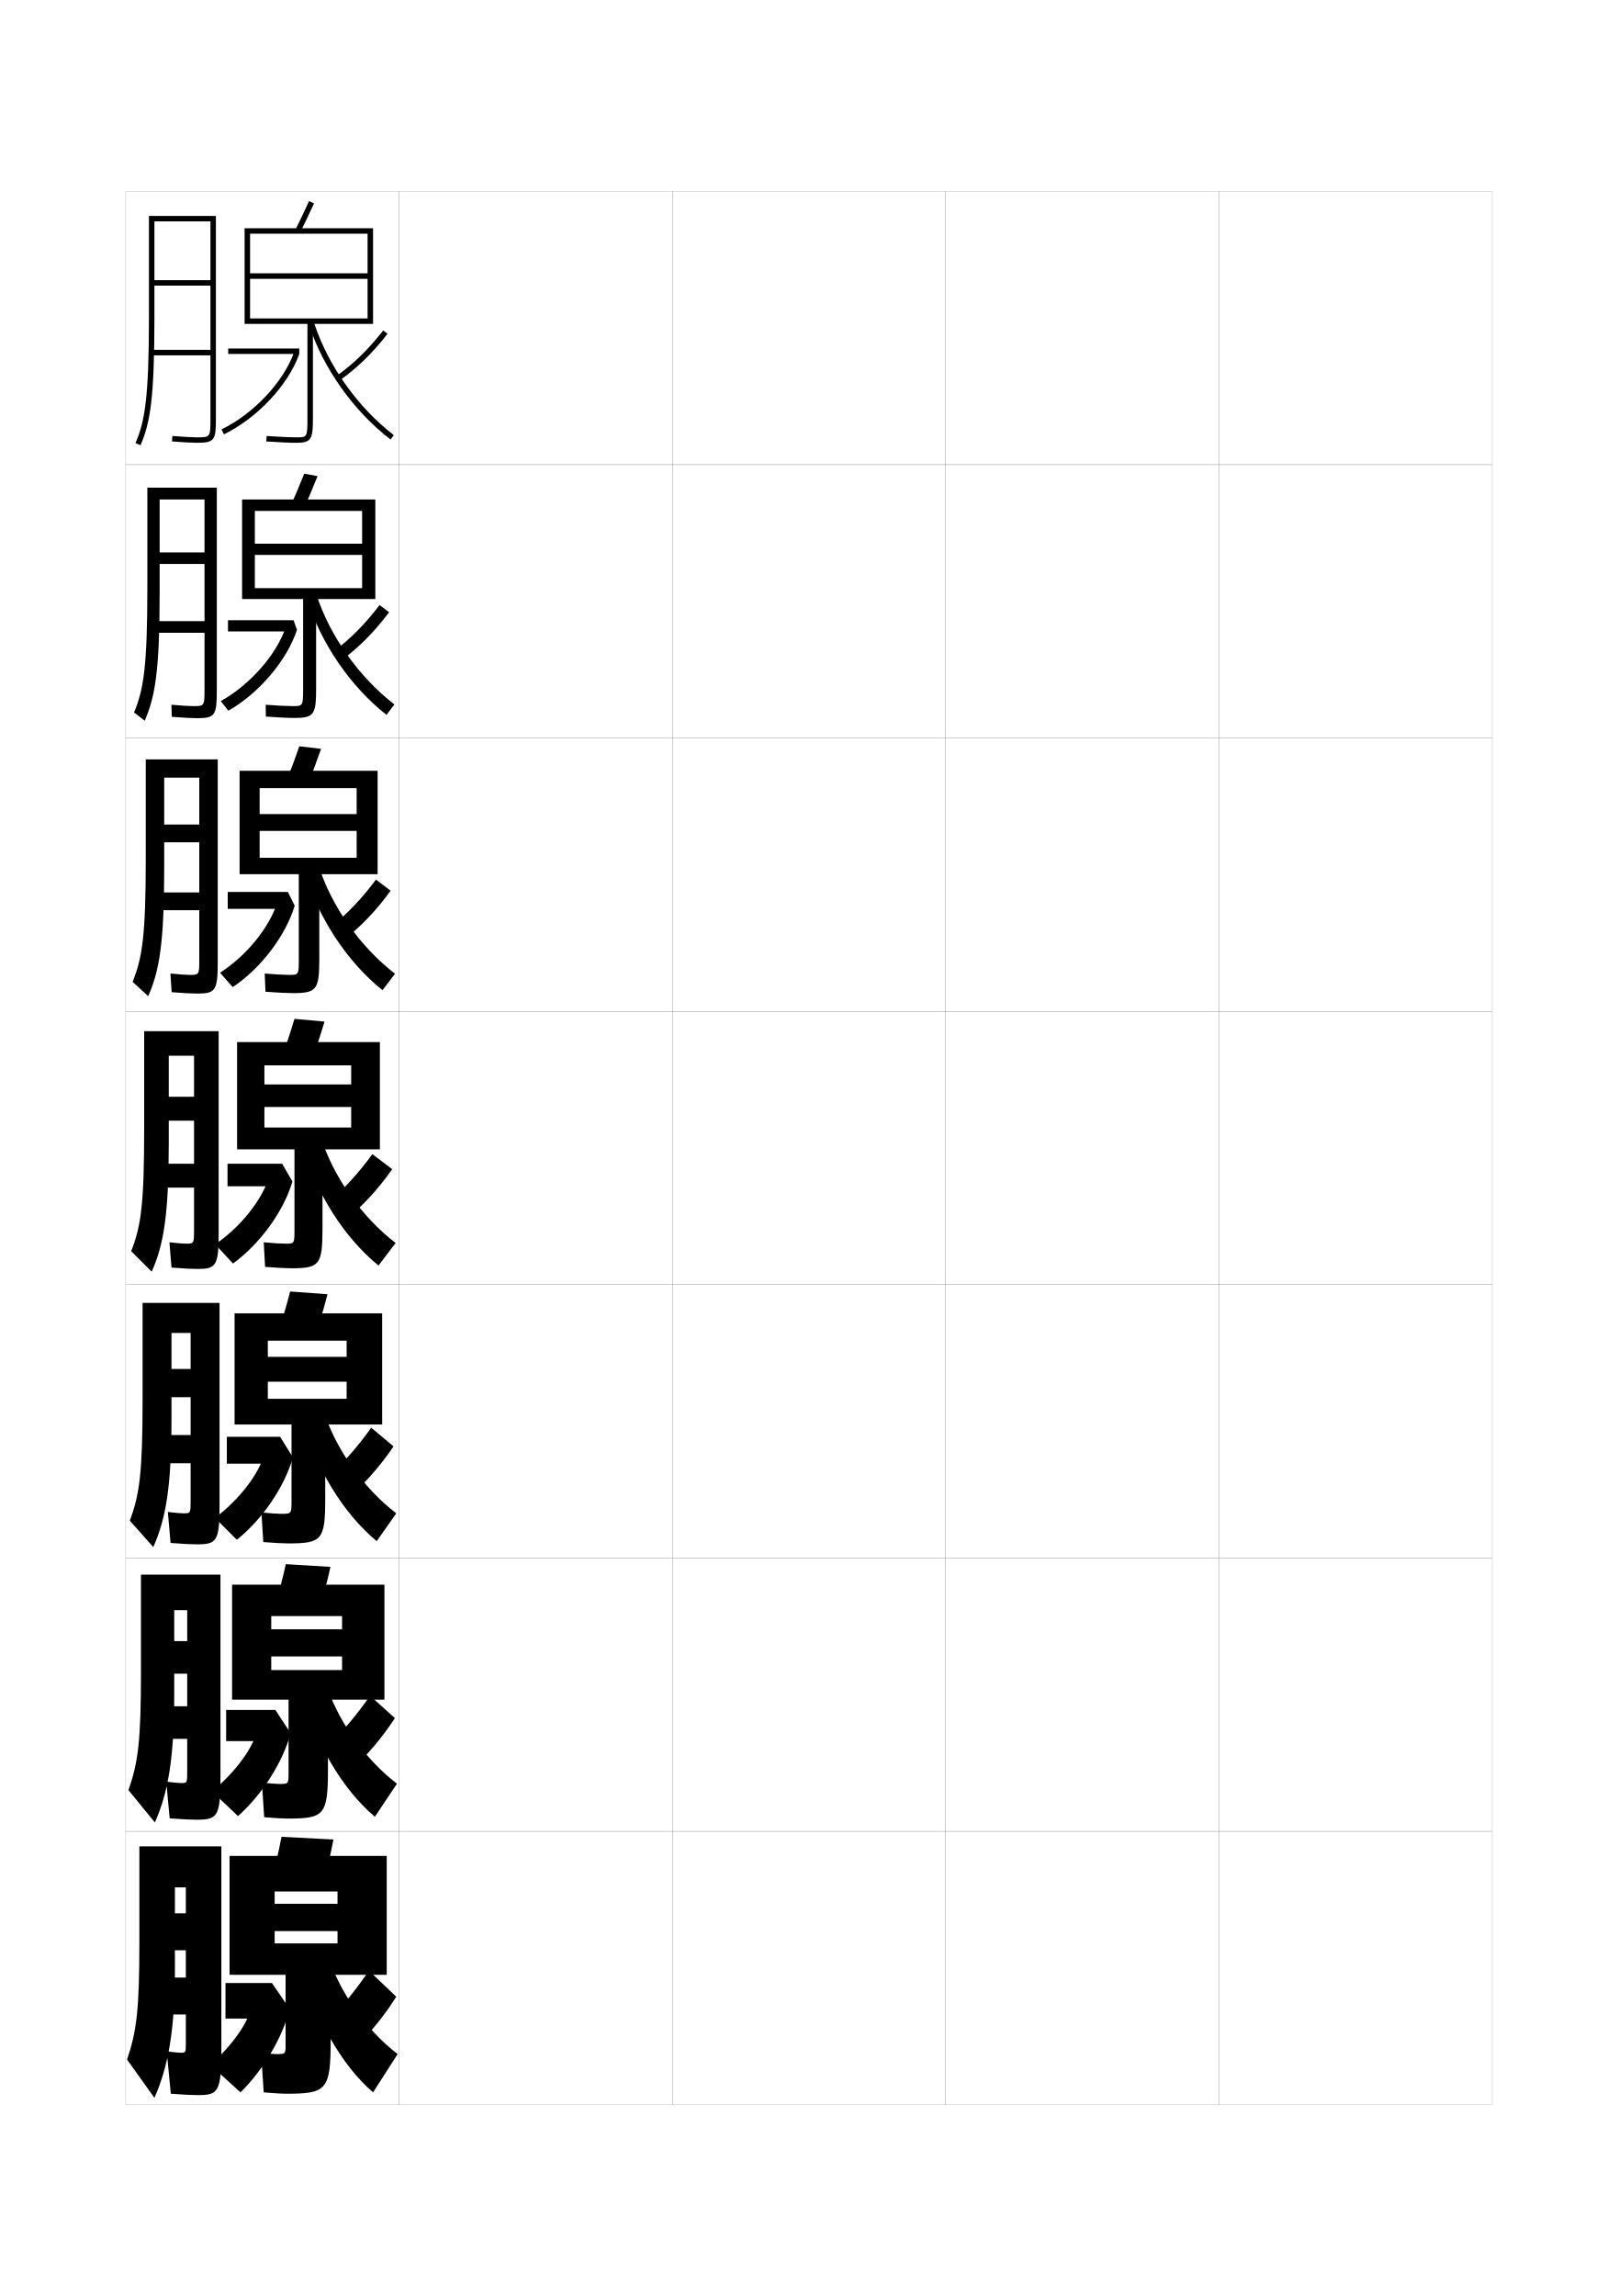
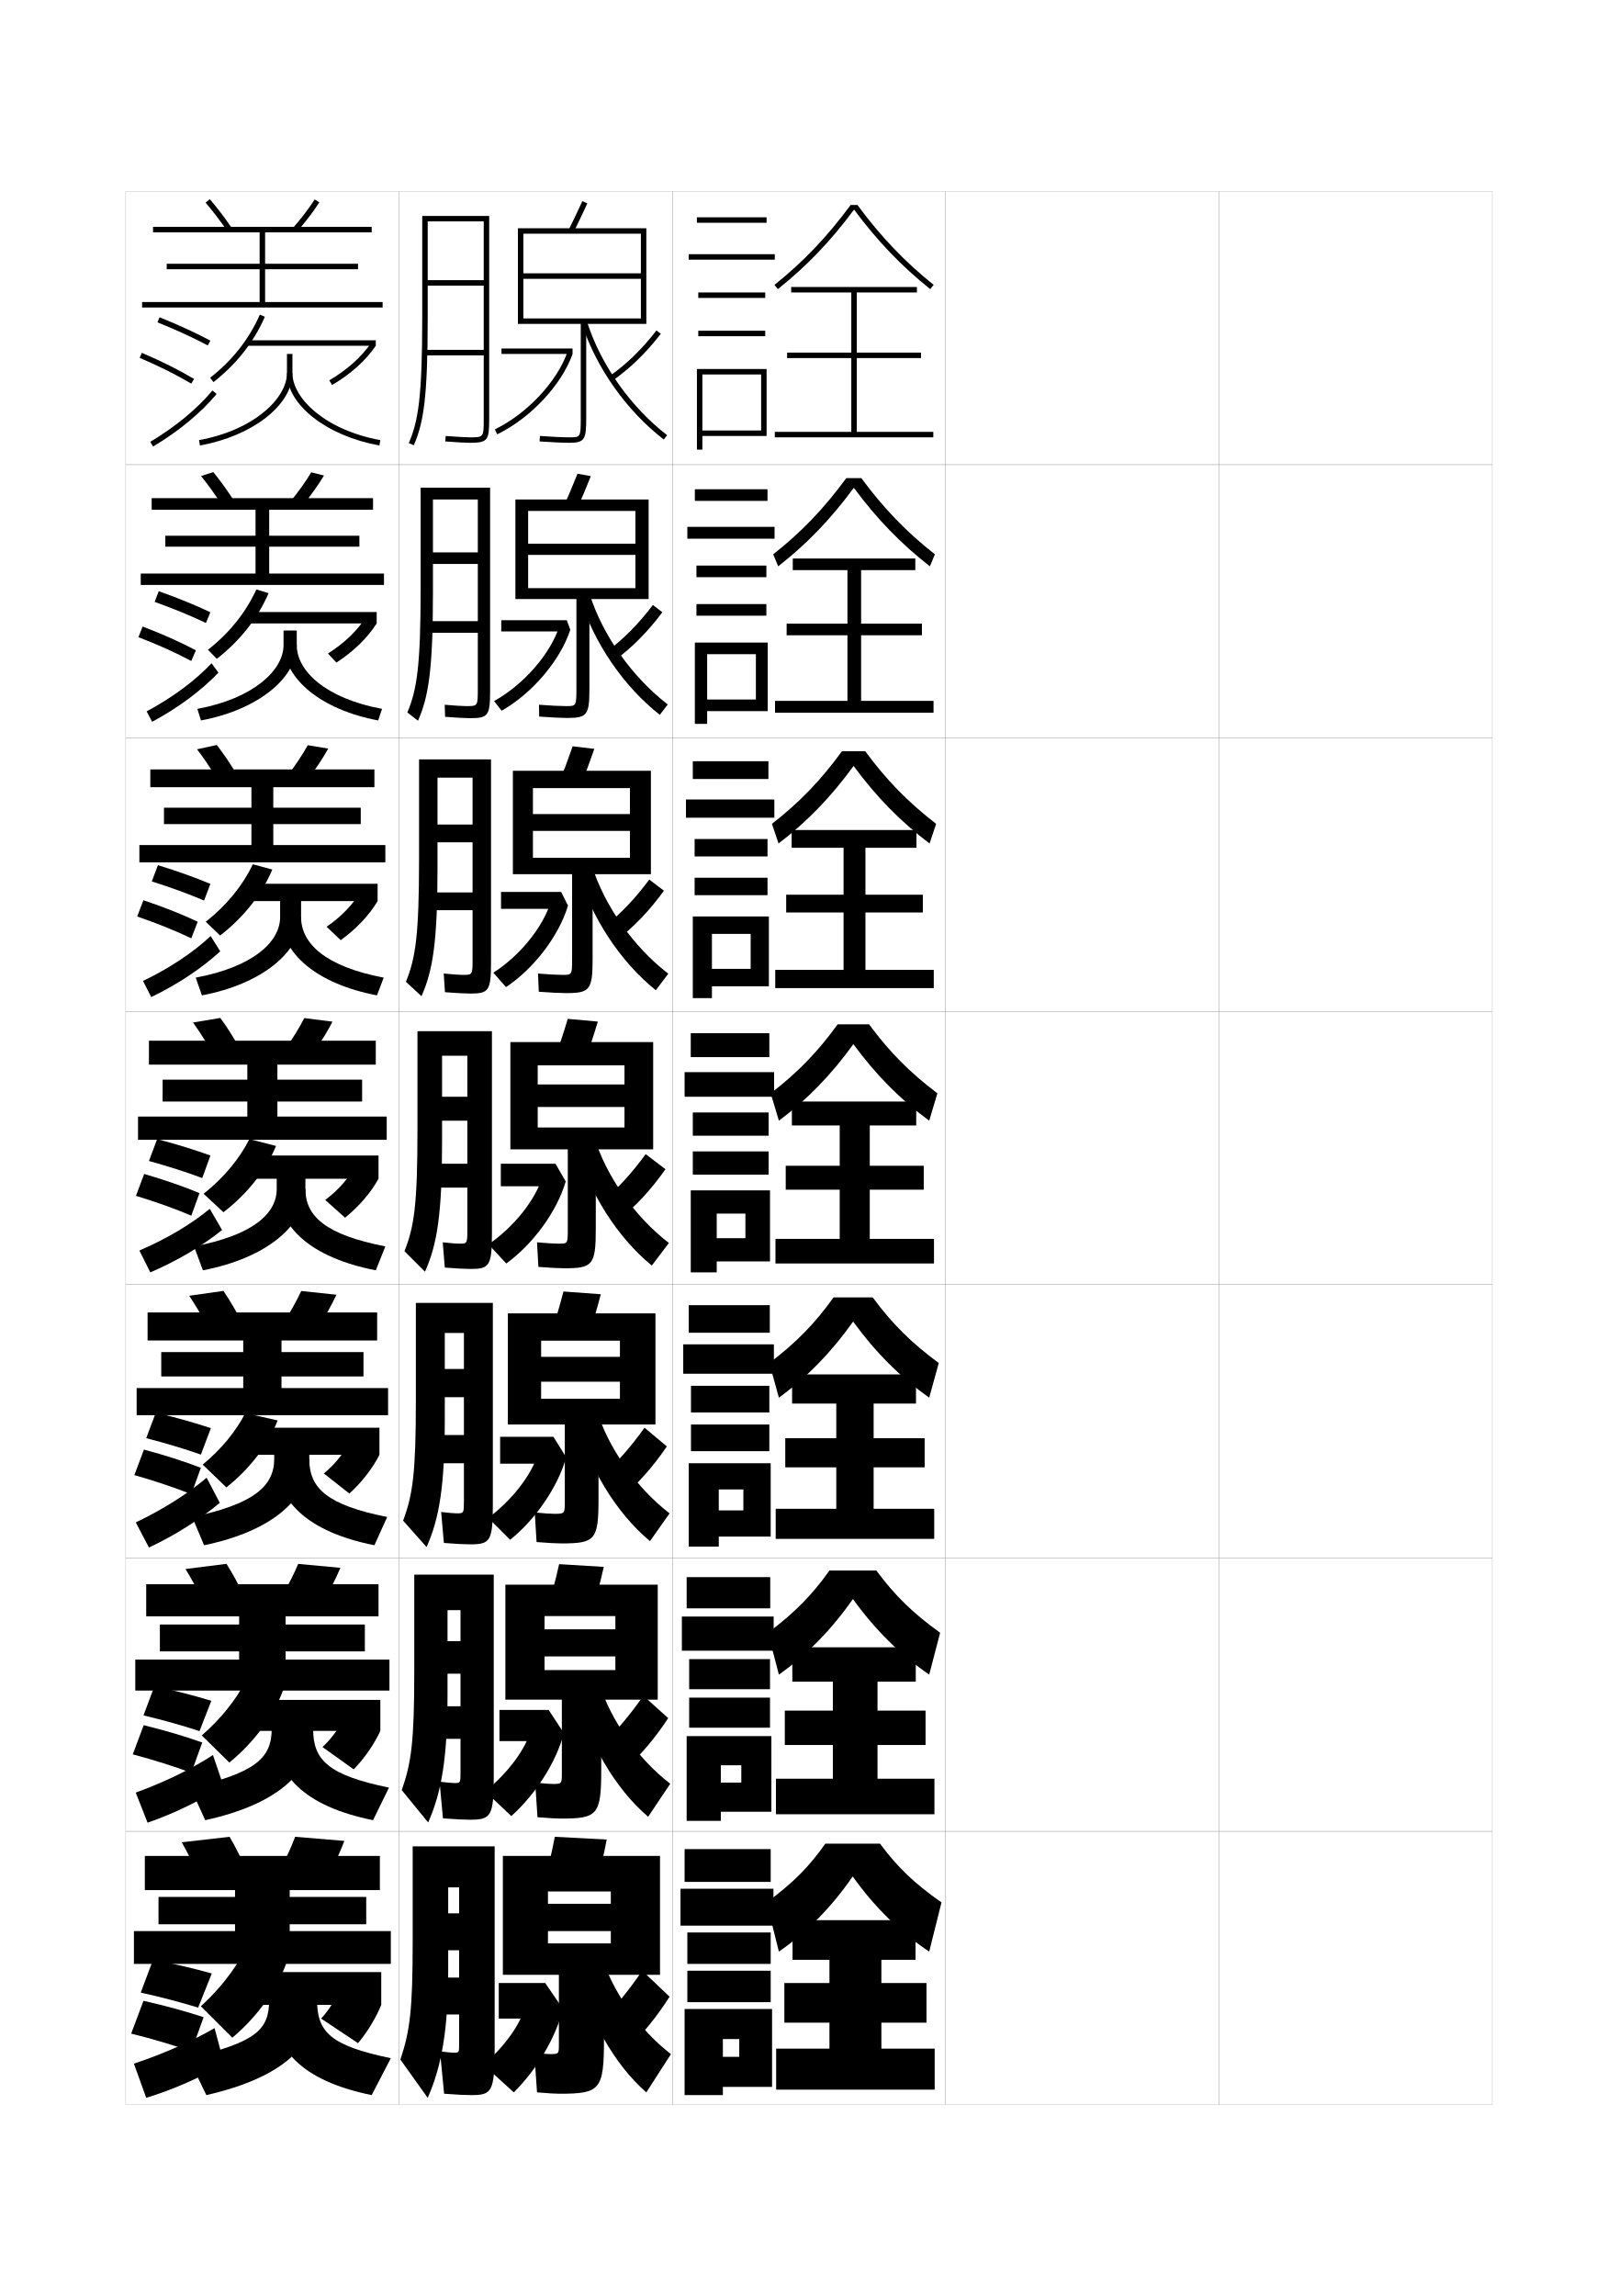
<svg xmlns="http://www.w3.org/2000/svg" version="1.1" id="glyphs" x="0px" y="0px" width="592px" height="840px" viewBox="0 0 592 840" enable-background="new 0 0 592 840" xml:space="preserve">
  <g>
    <rect x="46" y="70" fill="none" stroke="#999999" stroke-width="0.1" width="100" height="100" />
    <rect x="46" y="170" fill="none" stroke="#999999" stroke-width="0.1" width="100" height="100" />
    <rect x="46" y="270" fill="none" stroke="#999999" stroke-width="0.1" width="100" height="100" />
    <rect x="46" y="370" fill="none" stroke="#999999" stroke-width="0.1" width="100" height="100" />
    <rect x="46" y="470" fill="none" stroke="#999999" stroke-width="0.1" width="100" height="100" />
    <rect x="46" y="570" fill="none" stroke="#999999" stroke-width="0.1" width="100" height="100" />
    <rect x="46" y="670" fill="none" stroke="#999999" stroke-width="0.1" width="100" height="100" />
    <rect x="146" y="70" fill="none" stroke="#999999" stroke-width="0.1" width="100" height="100" />
    <rect x="146" y="170" fill="none" stroke="#999999" stroke-width="0.1" width="100" height="100" />
    <rect x="146" y="270" fill="none" stroke="#999999" stroke-width="0.1" width="100" height="100" />
    <rect x="146" y="370" fill="none" stroke="#999999" stroke-width="0.1" width="100" height="100" />
    <rect x="146" y="470" fill="none" stroke="#999999" stroke-width="0.1" width="100" height="100" />
    <rect x="146" y="570" fill="none" stroke="#999999" stroke-width="0.1" width="100" height="100" />
    <rect x="146" y="670" fill="none" stroke="#999999" stroke-width="0.1" width="100" height="100" />
    <rect x="246" y="70" fill="none" stroke="#999999" stroke-width="0.1" width="100" height="100" />
    <rect x="246" y="170" fill="none" stroke="#999999" stroke-width="0.1" width="100" height="100" />
    <rect x="246" y="270" fill="none" stroke="#999999" stroke-width="0.1" width="100" height="100" />
    <rect x="246" y="370" fill="none" stroke="#999999" stroke-width="0.1" width="100" height="100" />
    <rect x="246" y="470" fill="none" stroke="#999999" stroke-width="0.1" width="100" height="100" />
    <rect x="246" y="570" fill="none" stroke="#999999" stroke-width="0.1" width="100" height="100" />
    <rect x="246" y="670" fill="none" stroke="#999999" stroke-width="0.1" width="100" height="100" />
    <rect x="346" y="70" fill="none" stroke="#999999" stroke-width="0.1" width="100" height="100" />
    <rect x="346" y="170" fill="none" stroke="#999999" stroke-width="0.1" width="100" height="100" />
    <rect x="346" y="270" fill="none" stroke="#999999" stroke-width="0.1" width="100" height="100" />
    <rect x="346" y="370" fill="none" stroke="#999999" stroke-width="0.1" width="100" height="100" />
    <rect x="346" y="470" fill="none" stroke="#999999" stroke-width="0.1" width="100" height="100" />
    <rect x="346" y="570" fill="none" stroke="#999999" stroke-width="0.1" width="100" height="100" />
    <rect x="346" y="670" fill="none" stroke="#999999" stroke-width="0.1" width="100" height="100" />
    <rect x="446" y="70" fill="none" stroke="#999999" stroke-width="0.1" width="100" height="100" />
    <rect x="446" y="170" fill="none" stroke="#999999" stroke-width="0.1" width="100" height="100" />
    <rect x="446" y="270" fill="none" stroke="#999999" stroke-width="0.1" width="100" height="100" />
    <rect x="446" y="370" fill="none" stroke="#999999" stroke-width="0.1" width="100" height="100" />
    <rect x="446" y="470" fill="none" stroke="#999999" stroke-width="0.1" width="100" height="100" />
    <rect x="446" y="570" fill="none" stroke="#999999" stroke-width="0.1" width="100" height="100" />
    <rect x="446" y="670" fill="none" stroke="#999999" stroke-width="0.1" width="100" height="100" />
  </g>
-   <path d="M54.5,79v37c0,29.66-1.518,38.194-4.919,46.105l1.838,0.789  C54.933,154.723,56.5,146.013,56.5,116V81H77v21.5H56.5v2H77V128H55.5v2H77v23c0,7,0,7-5,7  c-1.625,0-4.877-0.181-8.922-0.497l-0.156,1.994C67.017,161.816,70.325,162,72,162  c6.61,0,7-1.017,7-9V79H54.5z" />
-   <g>
-     <path d="M53.917,178.417v36.667c0,28.86-1.392,37.255-4.863,45.57l3.893,3.026   c3.82-8.737,5.47-18.26,5.47-46.93V182.75h16.417v19.333H58.417v4.25h16.417   v20.917H56V231.5h18.833v20.417c0,6.41-0.006,6.417-4.167,6.417   c-1.406,0-4.251-0.174-7.948-0.498l0.146,4.413   c4.262,0.335,7.465,0.502,9.219,0.502c6.667,0,7.25-1.047,7.25-10.333v-74H53.917z" />
-     <path d="M53.333,277.833v36.333c0,28.061-1.266,36.316-4.806,45.035l5.696,5.263   c4.126-9.302,5.86-19.637,5.86-46.965v-33h12.833v17.167H60.083v6.5h12.833V326.5H56.5   v6.5h16.417v17.833c0,5.82-0.012,5.833-3.583,5.833   c-1.186,0-3.625-0.167-6.974-0.499l0.448,6.832   C67.236,363.35,70.333,363.5,72.167,363.5c6.724,0,7.5-1.077,7.5-11.667v-74H53.333z" />
-     <path d="M71,449.75c0,5.229-0.018,5.25-3,5.25c-0.966,0-3-0.161-6-0.5l0.75,9.25   c4.596,0.366,7.588,0.5,9.5,0.5c6.781,0,7.75-1.107,7.75-13v-74H52.75v36   c0,27.262-1.141,35.377-4.75,44.5l7.5,7.5c4.434-9.867,6.25-21.015,6.25-47v-32H71v15h-9.25V410H71v15.75   H57v8.75h14V449.75z" />
-     <path d="M67.083,553.666c-0.854,0-2.682-0.152-5.667-0.5l1,11.334   c4.764,0.37,7.675,0.5,9.667,0.5c7.244,0,8.25-1.138,8.25-14.334v-74H52.167v35.668   c0,26.462-1.094,34.432-4.667,43.999L56.083,566C60.754,555.537,62.75,543.643,62.75,519   v-31.334h7v13.168h-7v10.332h7V525H57.5v10.333h12.25V549   C69.75,553.647,69.733,553.666,67.083,553.666z" />
-     <path d="M66.167,652.333c-0.742,0-2.364-0.146-5.334-0.5l1.25,13.417   c4.932,0.374,7.763,0.5,9.834,0.5c7.706,0,8.75-1.168,8.75-15.667v-74H51.583v35.334   c0,25.663-1.048,33.487-4.583,43.499L56.667,666.75   C61.575,655.691,63.75,643.051,63.75,619.75v-30.667h4.75v11.334h-4.75v11.916h4.75V624.25H58v11.916   h10.5V648.25C68.5,652.315,68.483,652.333,66.167,652.333z" />
-   </g>
-   <path d="M66,751c-0.629,0-2.046-0.138-5-0.5l1.5,15.5c5.1,0.378,7.85,0.5,10,0.5  c7.419,0,8.5-1.198,8.5-17v-74H51v35c0,24.864-1.003,32.544-4.5,43l10,14  c5.146-11.655,7.5-25.042,7.5-47v-30h4v9.5h-4v13.5h4v10h-9.5V737H68v10.5C68,750.983,67.984,751,66,751z" />
-   <g>
-     <g>
-       <path d="M109.896,84.943l-1.793-0.887c1.457-2.942,3.042-6.271,4.989-10.477    l1.814,0.84C112.953,78.642,111.36,81.986,109.896,84.943z" />
-       <path d="M112.5,118.5V153c0,7-0.15,7-4,7c-2.426,0-6.919-0.204-10.927-0.497l-0.146,1.994    C101.479,161.793,106.031,162,108.5,162c5.52,0,6-1.475,6-9v-34.5h22v-35h-47v35h2v-33h43V100h-43v2h43v14.5    h-43v2H112.5z" />
-       <path d="M108,129.5H83.5v-2h26v2c-4.022,11.361-15.356,23.451-27.562,29.399l-0.877-1.799    c11.772-5.736,22.692-17.361,26.554-28.269L108,129.5z" />
-       <path d="M124.073,139.319l-1.146-1.639c6.321-4.425,11.974-9.917,17.281-16.792    l1.584,1.223C136.358,129.148,130.562,134.777,124.073,139.319z" />
-       <path d="M142.891,160.793c-13.505-10.389-24.66-26.083-29.842-41.983l1.902-0.619    c5.061,15.531,15.961,30.865,29.158,41.017L142.891,160.793z" />
-     </g>
-     <g>
-       <path d="M111.346,185.716l-4.859-0.932c1.472-3.286,3.011-6.957,4.825-11.48    l4.876,0.893C114.369,178.735,112.823,182.419,111.346,185.716z" />
-       <path d="M107.167,258.333c-2.141,0-6.146-0.19-9.951-0.498l0.068,4.33    c4.062,0.305,8.281,0.501,10.549,0.501c7.141,0,7.833-1.368,7.833-10.833v-32.667    h21.667V182.75H88.583v36.417H93.25v-32.25h39.25v12H93.25V203h39.25v12.167H93.25v4h17.667    v32.75C110.917,258.327,110.81,258.333,107.167,258.333z" />
-       <path d="M105.5,231H83.417v-4.083h24l1.25,3.5    c-3.668,11.2-13.926,23.258-25.125,29.6l-2.751-3.532    c10.805-6.021,20.428-17.045,23.786-27.096L105.5,231z" />
-       <path d="M124.929,241.581l-2.858-3.246c6.075-4.524,11.572-10.068,16.817-16.993    l3.473,2.648C137.059,231.083,131.31,236.892,124.929,241.581z" />
-       <path d="M141.427,261.529c-13.21-10.349-24.159-26.35-29.202-42.736l3.549-1.334    c4.82,15.108,15.6,30.308,28.548,40.263L141.427,261.529z" />
-     </g>
-     <g>
-       <path d="M112.796,286.489l-7.925-0.978c1.487-3.628,2.98-7.641,4.66-12.484    l7.938,0.947C115.785,278.828,114.287,282.852,112.796,286.489z" />
-       <path d="M105.833,356.667c-1.855,0-5.374-0.176-8.975-0.499l0.284,6.665    c4.072,0.314,7.958,0.5,10.025,0.5c8.762,0,9.666-1.262,9.666-12.666    v-30.834h21.333V282H87.667v37.833H95v-31.5h35.5v9.5H95V304h35.5v9.833H95v6h14.333v31    C109.333,356.654,109.27,356.667,105.833,356.667z" />
-       <path d="M103,332.5H83.333v-6.167h22l2.5,5c-3.313,11.039-12.496,23.066-22.687,29.8    l-4.626-5.266c9.837-6.305,18.163-16.729,21.018-25.923L103,332.5z" />
-       <path d="M125.785,343.843l-4.57-4.853c5.829-4.624,11.172-10.22,16.354-17.194    l5.361,4.074C137.759,333.018,132.058,339.007,125.785,343.843z" />
-       <path d="M139.964,362.265c-12.915-10.309-23.658-26.616-28.562-43.489l5.195-2.05    c4.581,14.685,15.238,29.751,27.938,39.51L139.964,362.265z" />
-     </g>
-   </g>
-   <g>
-     <path d="M114.245,387.262l-10.99-1.023c1.502-3.971,2.949-8.325,4.495-13.488l11,1   C117.201,378.922,115.75,383.284,114.245,387.262z" />
-     <path d="M104.5,455c-1.571,0-4.602-0.163-8-0.5l0.5,9c4.082,0.324,7.634,0.5,9.5,0.5   c10.383,0,11.5-1.156,11.5-14.5v-29h21v-39.25H86.75v39.25h10v-30.75h31.75v7H96.75V405h31.75v7.5H96.75v8h11v29.25   C107.75,454.981,107.729,455,104.5,455z" />
-     <path d="M100.5,434H83.25v-8.25h20l3.75,6.5c-3.178,10.877-11.891,22.873-21.75,30l-6.5-7   c9.57-6.589,17.195-16.413,19.75-24.75L100.5,434z" />
-     <path d="M126.641,446.104l-6.281-6.459C125.942,434.921,131.131,429.274,136.25,422.25l7.25,5.5   C138.459,434.952,132.805,441.122,126.641,446.104z" />
-     <path d="M138.5,463c-12.619-10.268-23.156-26.883-27.921-44.242l6.842-2.766   C121.762,430.255,132.298,445.188,144.75,454.75L138.5,463z" />
-   </g>
-   <g>
-     <path d="M115.497,488.008l-13.66-1.016c1.517-4.313,2.918-9.01,4.33-14.492l13.667,1   C118.419,478.988,117.015,483.689,115.497,488.008z" />
-     <path d="M102.833,553.834c-1.287,0-3.969-0.166-7.167-0.5l0.667,10.832   c4.092,0.334,7.334,0.5,9,0.5c12.459,0,13.667-1.186,13.667-16.333v-27.167   h20.833V480.5h-54v40.666H98V490.5h28.833v5.916H98V505.5h28.833v6.25H98v9.416h8.667v28   C106.667,553.812,106.644,553.834,102.833,553.834z" />
-     <path d="M99.333,535.5H83v-9.834h19.5l4.667,7.501c-2.993,10.715-11.12,22.646-20.5,30.166   l-8-7.999c9.136-6.908,15.961-16.021,18.167-23.5L99.333,535.5z" />
-     <path d="M120.406,539.93c5.336-4.824,10.371-10.521,15.427-17.596L144,529.167   c-4.91,7.257-10.517,13.606-16.573,18.735L120.406,539.93z" />
-     <path d="M110.553,518.838l7.728-3.176c4.101,13.84,14.516,28.639,26.719,38.005   l-7.167,10.166C125.51,553.605,115.178,536.685,110.553,518.838z" />
-   </g>
-   <g>
-     <path d="M116.748,588.754l-16.33-1.008c1.532-4.656,2.888-9.693,4.165-15.496l16.334,1   C119.638,579.056,118.28,584.096,116.748,588.754z" />
-     <path d="M102.167,652.667c-1.002,0-3.337-0.167-6.334-0.5l0.834,12.666   c4.102,0.342,7.035,0.5,8.5,0.5c13.535,0,14.833-1.219,14.833-18.167v-25.333h20.667   V579.75h-55.75v42.083H99.25V591.25h25.917v4.833H99.25V606h25.917v5H99.25v10.833h6.333v26.75   C105.583,652.638,105.558,652.667,102.167,652.667z" />
-     <path d="M94.167,633.167L97.167,637H82.75v-11.417h18l5.583,8.501   c-2.808,10.553-10.349,22.419-19.25,30.332l-9.5-8.999   C86.286,648.189,92.312,639.79,94.167,633.167z" />
-     <path d="M120.453,638.215c5.09-4.924,9.97-10.674,14.964-17.798L144.5,628.584   c-4.779,7.311-10.338,13.842-16.286,19.117L120.453,638.215z" />
-     <path d="M110.526,618.919l8.614-3.588c3.86,13.417,14.154,28.083,26.109,37.253   l-8.083,12.082C125.139,654.479,115.013,637.252,110.526,618.919z" />
-   </g>
-   <g>
-     <path d="M118,689.5c1.546-4.999,2.856-10.378,4-16.5l-19-1c-1.144,6.122-2.453,11.501-4,16.5   L118,689.5z" />
-     <path d="M101,751.5c-0.717,0-2.704-0.168-5.5-0.5l1,14.5c4.111,0.351,6.736,0.5,8,0.5   c15.11,0,16.5-1.25,16.5-20v-23.5h20.5V679H84v43.5h16.5V692h23v4.5h-23v10h23v4.5h-23v11.5h4V748   C104.5,751.466,104.472,751.5,101,751.5z" />
-     <path d="M92,734.5c-1.506,5.767-6.731,13.454-15,21l11,10c8.421-8.307,15.376-20.108,18-30.5   l-6.5-9.5h-17v13h13L92,734.5z" />
-     <path d="M120.5,739l8.5,11c5.841-5.422,11.352-12.134,16-19.5l-10-9.5   C130.068,728.174,125.344,733.976,120.5,739z" />
-     <path d="M110.5,719c4.348,18.818,14.268,36.353,26,46.5l9-14   c-11.707-8.973-21.879-23.505-25.5-36.5L110.5,719z" />
+   <path d="M154.5,79v37c0,29.66-1.518,38.194-4.919,46.105l1.838,0.789  C154.933,154.723,156.5,146.013,156.5,116V81H177v21.5h-20.5v2H177V128h-21.5v2H177v23c0,7,0,7-5,7  c-1.625,0-4.877-0.181-8.922-0.497l-0.156,1.994C167.017,161.816,170.325,162,172,162  c6.61,0,7-1.017,7-9V79H154.5z" />
+   <g>
+     <path d="M153.917,178.417v36.667c0,28.86-1.392,37.255-4.863,45.57l3.893,3.026   c3.82-8.737,5.47-18.26,5.47-46.93V182.75h16.417v19.333h-16.417v4.25h16.417   v20.917H156V231.5h18.833v20.417c0,6.41-0.006,6.417-4.167,6.417   c-1.406,0-4.251-0.174-7.948-0.498l0.146,4.413   c4.262,0.335,7.465,0.502,9.219,0.502c6.667,0,7.25-1.047,7.25-10.333v-74H153.917z" />
+     <path d="M153.333,277.833v36.333c0,28.061-1.266,36.316-4.806,45.035l5.696,5.263   c4.126-9.302,5.86-19.637,5.86-46.965v-33h12.833v17.167h-12.833v6.5h12.833V326.5H156.5   v6.5h16.417v17.833c0,5.82-0.012,5.833-3.583,5.833   c-1.186,0-3.625-0.167-6.974-0.499l0.448,6.832   c4.429,0.351,7.526,0.501,9.359,0.501c6.724,0,7.5-1.077,7.5-11.667v-74H153.333z" />
+     <path d="M171,449.75c0,5.229-0.018,5.25-3,5.25c-0.966,0-3-0.161-6-0.5l0.75,9.25   c4.596,0.366,7.588,0.5,9.5,0.5c6.781,0,7.75-1.107,7.75-13v-74h-27.25v36   c0,27.262-1.141,35.377-4.75,44.5l7.5,7.5c4.434-9.867,6.25-21.015,6.25-47v-32H171v15h-9.25V410H171v15.75   h-14v8.75h14V449.75z" />
+     <path d="M167.083,553.666c-0.854,0-2.682-0.152-5.667-0.5l1,11.334   c4.764,0.37,7.675,0.5,9.667,0.5c7.244,0,8.25-1.138,8.25-14.334v-74h-28.167v35.668   c0,26.462-1.094,34.432-4.667,43.999L156.083,566C160.754,555.537,162.75,543.643,162.75,519   v-31.334h7v13.168h-7v10.332h7V525H157.5v10.333h12.25V549   C169.75,553.647,169.733,553.666,167.083,553.666z" />
+     <path d="M166.167,652.333c-0.742,0-2.364-0.146-5.334-0.5l1.25,13.417   c4.932,0.374,7.763,0.5,9.834,0.5c7.706,0,8.75-1.168,8.75-15.667v-74h-29.084v35.334   c0,25.663-1.048,33.487-4.583,43.499L156.667,666.75   c4.909-11.059,7.083-23.699,7.083-47v-30.667h4.75v11.334h-4.75v11.916h4.75V624.25H158   v11.916h10.5V648.25C168.5,652.315,168.483,652.333,166.167,652.333z" />
+   </g>
+   <path d="M166,751c-0.629,0-2.046-0.138-5-0.5l1.5,15.5c5.1,0.378,7.85,0.5,10,0.5  c7.419,0,8.5-1.198,8.5-17v-74h-30v35c0,24.864-1.003,32.544-4.5,43l10,14  c5.146-11.655,7.5-25.042,7.5-47v-30h4v9.5h-4v13.5h4v10h-9.5V737h9.5v10.5C168,750.983,167.984,751,166,751z" />
+   <g>
+     <g>
+       <path d="M209.896,84.943l-1.793-0.887c1.457-2.942,3.042-6.271,4.989-10.477    l1.814,0.84C212.953,78.642,211.36,81.986,209.896,84.943z" />
+       <path d="M212.5,118.5V153c0,7-0.15,7-4,7c-2.426,0-6.919-0.204-10.927-0.497l-0.146,1.994    C201.479,161.793,206.031,162,208.5,162c5.52,0,6-1.475,6-9v-34.5h22v-35h-47v35h2v-33h43V100h-43v2h43v14.5    h-43v2H212.5z" />
+       <path d="M208,129.5h-24.5v-2h26v2c-4.022,11.361-15.356,23.451-27.562,29.399l-0.877-1.799    c11.772-5.736,22.692-17.361,26.554-28.269L208,129.5z" />
+       <path d="M224.073,139.319l-1.146-1.639c6.321-4.425,11.974-9.917,17.281-16.792    l1.584,1.223C236.358,129.148,230.562,134.777,224.073,139.319z" />
+       <path d="M242.891,160.793c-13.505-10.389-24.66-26.083-29.842-41.983l1.902-0.619    c5.061,15.531,15.961,30.865,29.158,41.017L242.891,160.793z" />
+     </g>
+     <g>
+       <path d="M211.346,185.716l-4.859-0.932c1.472-3.286,3.011-6.957,4.825-11.48    l4.876,0.893C214.369,178.735,212.823,182.419,211.346,185.716z" />
+       <path d="M207.167,258.333c-2.141,0-6.146-0.19-9.951-0.498l0.068,4.33    c4.062,0.305,8.281,0.501,10.549,0.501c7.141,0,7.833-1.368,7.833-10.833v-32.667    h21.667V182.75h-48.75v36.417H193.25v-32.25h39.25v12h-39.25V203h39.25v12.167h-39.25v4    h17.667v32.75C210.917,258.327,210.81,258.333,207.167,258.333z" />
+       <path d="M205.5,231h-22.083v-4.083h24l1.25,3.5    c-3.668,11.2-13.926,23.258-25.125,29.6l-2.751-3.532    c10.805-6.021,20.428-17.045,23.786-27.096L205.5,231z" />
+       <path d="M224.929,241.581l-2.858-3.246c6.075-4.524,11.572-10.068,16.817-16.993    l3.473,2.648C237.059,231.083,231.31,236.892,224.929,241.581z" />
+       <path d="M241.427,261.529c-13.21-10.349-24.159-26.35-29.202-42.736l3.549-1.334    c4.82,15.108,15.6,30.308,28.548,40.263L241.427,261.529z" />
+     </g>
+     <g>
+       <path d="M212.796,286.489l-7.925-0.978c1.487-3.628,2.98-7.641,4.66-12.484    l7.938,0.947C215.785,278.828,214.287,282.852,212.796,286.489z" />
+       <path d="M205.833,356.667c-1.855,0-5.374-0.176-8.975-0.499l0.284,6.665    c4.072,0.314,7.958,0.5,10.025,0.5c8.762,0,9.666-1.262,9.666-12.666    v-30.834h21.333V282h-50.5v37.833H195v-31.5h35.5v9.5H195V304h35.5v9.833H195v6h14.333    v31C209.333,356.654,209.27,356.667,205.833,356.667z" />
+       <path d="M203,332.5h-19.667v-6.167h22l2.5,5c-3.313,11.039-12.496,23.066-22.687,29.8    l-4.626-5.266c9.837-6.305,18.163-16.729,21.018-25.923L203,332.5z" />
+       <path d="M225.785,343.843l-4.57-4.853c5.829-4.624,11.172-10.22,16.354-17.194    l5.361,4.074C237.759,333.018,232.058,339.007,225.785,343.843z" />
+       <path d="M239.964,362.265c-12.915-10.309-23.658-26.616-28.562-43.489l5.195-2.05    c4.581,14.685,15.238,29.751,27.938,39.51L239.964,362.265z" />
+     </g>
+   </g>
+   <g>
+     <path d="M214.245,387.262l-10.99-1.023c1.502-3.971,2.949-8.325,4.495-13.488l11,1   C217.201,378.922,215.75,383.284,214.245,387.262z" />
+     <path d="M204.5,455c-1.571,0-4.602-0.163-8-0.5l0.5,9c4.082,0.324,7.634,0.5,9.5,0.5   c10.383,0,11.5-1.156,11.5-14.5v-29h21v-39.25h-52.25v39.25h10v-30.75h31.75v7h-31.75V405h31.75v7.5h-31.75v8h11v29.25   C207.75,454.981,207.729,455,204.5,455z" />
+     <path d="M200.5,434h-17.25v-8.25h20l3.75,6.5c-3.178,10.877-11.891,22.873-21.75,30l-6.5-7   c9.57-6.589,17.195-16.413,19.75-24.75L200.5,434z" />
+     <path d="M226.641,446.104l-6.281-6.459C225.942,434.921,231.131,429.274,236.25,422.25l7.25,5.5   C238.459,434.952,232.805,441.122,226.641,446.104z" />
+     <path d="M238.5,463c-12.619-10.268-23.156-26.883-27.921-44.242l6.842-2.766   C221.762,430.255,232.298,445.188,244.75,454.75L238.5,463z" />
+   </g>
+   <g>
+     <path d="M215.497,488.008l-13.66-1.016c1.517-4.313,2.918-9.01,4.33-14.492l13.667,1   C218.419,478.988,217.015,483.689,215.497,488.008z" />
+     <path d="M202.833,553.834c-1.287,0-3.969-0.166-7.167-0.5l0.667,10.832   c4.092,0.334,7.334,0.5,9,0.5c12.459,0,13.667-1.186,13.667-16.333v-27.167   h20.833V480.5h-54v40.666H198V490.5h28.833v5.916H198V505.5h28.833v6.25H198v9.416h8.667v28   C206.667,553.812,206.644,553.834,202.833,553.834z" />
+     <path d="M199.333,535.5H183v-9.834h19.5l4.667,7.501c-2.993,10.715-11.12,22.646-20.5,30.166   l-8-7.999c9.136-6.908,15.961-16.021,18.167-23.5L199.333,535.5z" />
+     <path d="M220.406,539.93c5.336-4.824,10.371-10.521,15.427-17.596L244,529.167   c-4.91,7.257-10.517,13.606-16.573,18.735L220.406,539.93z" />
+     <path d="M210.553,518.838l7.728-3.176c4.101,13.84,14.516,28.639,26.719,38.005   l-7.167,10.166C225.51,553.605,215.178,536.685,210.553,518.838z" />
+   </g>
+   <g>
+     <path d="M216.748,588.754l-16.33-1.008c1.532-4.656,2.888-9.693,4.165-15.496l16.334,1   C219.638,579.056,218.28,584.096,216.748,588.754z" />
+     <path d="M202.167,652.667c-1.002,0-3.337-0.167-6.334-0.5l0.834,12.666   c4.102,0.342,7.035,0.5,8.5,0.5c13.535,0,14.833-1.219,14.833-18.167v-25.333h20.667   V579.75h-55.75v42.083H199.25V591.25h25.917v4.833H199.25V606h25.917v5H199.25v10.833h6.333v26.75   C205.583,652.638,205.558,652.667,202.167,652.667z" />
+     <path d="M194.167,633.167L197.167,637H182.75v-11.417h18l5.583,8.501   c-2.808,10.553-10.349,22.419-19.25,30.332l-9.5-8.999   C186.286,648.189,192.312,639.79,194.167,633.167z" />
+     <path d="M220.453,638.215c5.09-4.924,9.97-10.674,14.964-17.798L244.5,628.584   c-4.779,7.311-10.338,13.842-16.286,19.117L220.453,638.215z" />
+     <path d="M210.526,618.919l8.614-3.588c3.86,13.417,14.154,28.083,26.109,37.253   l-8.083,12.082C225.139,654.479,215.013,637.252,210.526,618.919z" />
+   </g>
+   <g>
+     <path d="M218,689.5c1.546-4.999,2.856-10.378,4-16.5l-19-1c-1.144,6.122-2.453,11.501-4,16.5   L218,689.5z" />
+     <path d="M201,751.5c-0.717,0-2.704-0.168-5.5-0.5l1,14.5c4.111,0.351,6.736,0.5,8,0.5   c15.11,0,16.5-1.25,16.5-20v-23.5h20.5V679H184v43.5h16.5V692h23v4.5h-23v10h23v4.5h-23v11.5h4V748   C204.5,751.466,204.472,751.5,201,751.5z" />
+     <path d="M192,734.5c-1.506,5.767-6.731,13.454-15,21l11,10c8.421-8.307,15.376-20.108,18-30.5   l-6.5-9.5h-17v13h13L192,734.5z" />
+     <path d="M220.5,739l8.5,11c5.841-5.422,11.352-12.134,16-19.5l-10-9.5   C230.068,728.174,225.344,733.976,220.5,739z" />
+     <path d="M210.5,719c4.348,18.818,14.268,36.353,26,46.5l9-14   c-11.707-8.973-21.879-23.505-25.5-36.5L210.5,719z" />
+   </g>
+   <g>
+     <path d="M83.174,84.563c-2.554-3.74-5.297-7.341-7.933-10.412l1.518-1.303   c2.684,3.126,5.473,6.787,8.067,10.588L83.174,84.563z" />
+     <path d="M108.753,84.658l-1.506-1.316c2.954-3.376,5.838-7.16,7.912-10.383   l1.682,1.082C114.685,77.392,111.812,81.162,108.753,84.658z" />
+     <polygon points="97,110.5 97,98.5 131,98.5 131,96.5 97,96.5 97,85 136,85 136,83 56,83 56,85 95,85 95,96.5 61,96.5 61,98.5    95,98.5 95,110.5 52,110.5 52,112.5 140,112.5 140,110.5  " />
+   </g>
+   <g>
+     <g>
+       <path d="M73.58,174.169l4.466-1.466c2.596,3.188,5.268,6.908,7.724,10.74    l-4.579,1.32C78.757,180.986,76.126,177.317,73.58,174.169z" />
+       <path d="M106.375,183.365c2.813-3.441,5.536-7.262,7.51-10.569l4.653,1.18    c-2.042,3.414-4.756,7.224-7.657,10.765L106.375,183.365z" />
+       <polygon points="98.5,209.833 98.5,200 131.5,200 131.5,196 98.5,196 98.5,186.5     136.5,186.5 136.5,182.25 55.5,182.25 55.5,186.5 93.5,186.5 93.5,196 60.5,196     60.5,200 93.5,200 93.5,209.833 51.5,209.833 51.5,214 140.5,214 140.5,209.833   " />
+     </g>
+     <g>
+       <path d="M72.104,274.127l7.229-1.567c2.509,3.249,5.063,7.028,7.379,10.892    l-7.321,1.451C77.08,281.089,74.56,277.352,72.104,274.127z" />
+       <path d="M105.503,283.389c2.673-3.507,5.234-7.363,7.107-10.755l7.49,1.244    c-1.928,3.477-4.482,7.326-7.227,10.912L105.503,283.389z" />
+       <polygon points="100,309.167 100,301.5 132,301.5 132,295.5 100,295.5 100,288 137,288 137,281.5 55,281.5 55,288 92,288     92,295.5 60,295.5 60,301.5 92,301.5 92,309.167 51,309.167 51,315.5 141,315.5 141,309.167   " />
+     </g>
+     <g>
+       <path d="M70.629,374.085l9.992-1.67c2.422,3.311,4.858,7.149,7.035,11.044    l-10.062,1.582C75.402,381.191,72.994,377.387,70.629,374.085z" />
+       <path d="M104.632,383.412l10.236,1.426c2.586-3.631,4.981-7.52,6.796-11.059    l-10.328-1.309C109.563,375.947,107.164,379.84,104.632,383.412z" />
+       <polygon points="101.5,408.5 101.5,403 132.5,403 132.5,395 101.5,395 101.5,389.5 137.5,389.5 137.5,380.75 54.5,380.75     54.5,389.5 90.5,389.5 90.5,395 59.5,395 59.5,403 90.5,403 90.5,408.5 50.5,408.5 50.5,417 141.5,417 141.5,408.5   " />
+     </g>
+     <g>
+       <path d="M69.253,474.057l12.495-1.779c2.334,3.42,4.653,7.376,6.69,11.362    l-12.542,1.721C73.825,481.414,71.528,477.484,69.253,474.057z" />
+       <path d="M103.921,483.608l12.824,1.45c2.427-3.73,4.664-7.718,6.364-11.372    l-12.885-1.372C108.552,475.927,106.313,479.916,103.921,483.608z" />
+       <polygon points="103,507.834 103,503.583 133,503.583 133,494.666 103,494.666 103,490.417     138,490.417 138,480.166 54,480.166 54,490.417 89,490.417 89,494.666 59,494.666 59,503.583     89,503.583 89,507.834 50,507.834 50,517.75 142,517.75 142,507.834   " />
+     </g>
+     <g>
+       <path d="M67.876,574.028l14.998-1.89c2.247,3.531,4.447,7.604,6.345,11.682    l-15.021,1.859C72.247,581.637,70.062,577.582,67.876,574.028z" />
+       <path d="M103.211,583.805l15.412,1.475c2.269-3.831,4.347-7.916,5.932-11.686    l-15.442-1.437C107.541,575.906,105.462,579.993,103.211,583.805z" />
+       <polygon points="104.5,607.167 104.5,604.166 133.5,604.166 133.5,594.333 104.5,594.333 104.5,591.334     138.5,591.334 138.5,579.583 53.5,579.583 53.5,591.334 87.5,591.334 87.5,594.333 58.5,594.333     58.5,604.166 87.5,604.166 87.5,607.167 49.5,607.167 49.5,618.5 142.5,618.5 142.5,607.167   " />
+     </g>
+   </g>
+   <g>
+     <path d="M72.5,686c-1.83-4.14-3.904-8.32-6-12l17.5-2c2.16,3.643,4.242,7.831,6,12L72.5,686z" />
+     <path d="M108,672c-1.471,3.887-3.389,8.069-5.5,12l18,1.5c2.111-3.931,4.029-8.114,5.5-12L108,672   z" />
+     <polygon points="143,718.5 143,706.5 106,706.5 106,704 134,704 134,694 106,694 106,691.5 139,691.5 139,679 53,679 53,691.5    86,691.5 86,694 58,694 58,704 86,704 86,706.5 49,706.5 49,718.5  " />
+   </g>
+   <g>
+     <path d="M76.029,126.382c-5.281-2.818-11.645-5.742-18.401-8.454l0.744-1.855   c6.824,2.738,13.255,5.693,18.599,8.546L76.029,126.382z" />
+     <path d="M69.988,140.359c-5.498-3.272-11.675-6.36-18.881-9.439l0.785-1.84   c7.29,3.115,13.543,6.242,19.119,9.561L69.988,140.359z" />
+     <path d="M56.012,163.359l-1.023-1.719c9.134-5.438,17.21-12.107,22.742-18.779   l1.539,1.277C73.596,150.98,65.336,157.807,56.012,163.359z" />
+     <path d="M78.115,139.788l-1.23-1.576c8.123-6.339,14.246-14.115,18.199-23.114   l1.832,0.805C92.827,125.208,86.502,133.244,78.115,139.788z" />
+     <rect x="90.5" y="124.5" width="47" height="2" />
+     <path d="M121.507,140.862l-1.014-1.725c6.59-3.878,11.757-8.512,15.356-13.769   L137.5,126.5C133.733,132,128.353,136.833,121.507,140.862z" />
+     <path d="M73.178,162.984l-0.355-1.969C92.964,157.372,105,145.689,105,136.5v-7h2v7   C107,148.11,92.46,159.496,73.178,162.984z" />
+     <path d="M138.822,162.984C119.54,159.496,105,148.11,105,136.5h2   c0,9.189,12.036,20.872,32.178,24.516L138.822,162.984z" />
+   </g>
+   <g>
+     <path d="M56.585,220.201l1.496-3.903c6.97,2.461,13.429,5.104,18.899,7.697   l-1.628,3.926C69.955,225.337,63.476,222.668,56.585,220.201z" />
+     <path d="M50.655,233.113l1.523-3.894c7.417,2.819,13.782,5.671,19.496,8.707   l-1.683,3.896C64.364,238.809,57.979,235.933,50.655,233.113z" />
+     <path d="M55.674,264.073l-2.016-3.812c9.5-5.082,17.866-11.337,23.745-17.603   l2.526,3.435C73.735,252.598,65.171,258.97,55.674,264.073z" />
+     <path d="M79.326,241.025l-3.237-3.301c7.867-6.171,13.859-13.656,17.716-22.077   l4.472,1.37C94.365,226.116,87.839,234.431,79.326,241.025z" />
+     <rect x="90.917" y="223.917" width="46.917" height="4.167" />
+     <path d="M123.087,242.408l-3.092-3.316c6-3.771,10.769-8.41,13.964-13.391   l3.874,2.382C134.41,233.419,129.354,238.352,123.087,242.408z" />
+     <path d="M103.75,236v-5.334h4.833V236c0,12.031-14.233,23.713-35.048,27.573l-1.32-4.229   C92.725,255.573,103.75,245.185,103.75,236z" />
+     <path d="M138.381,263.573C117.549,259.692,103.917,248.321,103.917,236h4.667   c0,9.461,10.503,19.493,31.202,23.344L138.381,263.573z" />
+   </g>
+   <g>
+     <path d="M55.542,322.476l2.248-5.952c7.115,2.183,13.603,4.515,19.2,6.849   l-2.314,6.088C69.162,327.111,62.567,324.696,55.542,322.476z" />
+     <path d="M50.202,335.307l2.262-5.947c7.545,2.524,14.022,5.1,19.873,7.854   l-2.341,6.073C64.238,340.53,57.646,337.867,50.202,335.307z" />
+     <path d="M55.337,364.786l-3.008-5.906c9.864-4.726,18.521-10.567,24.748-16.426   l3.513,5.592C73.874,354.215,65.007,360.134,55.337,364.786z" />
+     <path d="M80.538,342.263l-5.243-5.025c7.609-6.002,13.471-13.197,17.233-21.038   l7.111,1.935C95.904,327.025,89.177,335.619,80.538,342.263z" />
+     <rect x="91.333" y="323.333" width="46.833" height="6.333" />
+     <path d="M124.669,343.954l-5.171-4.908c5.409-3.663,9.781-8.308,12.571-13.012   l6.098,3.633C135.086,334.838,130.356,339.872,124.669,343.954z" />
+     <path d="M102.5,335.5v-6.292h7.667V335.5c0,12.452-13.927,24.43-36.274,28.661l-2.285-6.489   C92.485,353.773,102.5,344.682,102.5,335.5z" />
+     <path d="M137.94,364.161c-22.382-4.272-35.107-15.628-35.107-28.661h7.333   c0,9.733,8.97,18.115,30.226,22.172L137.94,364.161z" />
+   </g>
+   <g>
+     <path d="M54.5,424.75l3-8c7.26,1.905,13.777,3.926,19.5,6L74,431   C68.369,428.885,61.658,426.725,54.5,424.75z" />
+     <path d="M49.75,437.5l3-8c7.673,2.229,14.261,4.529,20.25,7l-3,8.25   C64.113,442.252,57.312,439.801,49.75,437.5z" />
+     <path d="M55,465.5l-4-8c10.229-4.369,19.177-9.797,25.75-15.25l4.5,7.75   C74.014,455.833,64.843,461.298,55,465.5z" />
+     <path d="M101,419.25c-3.558,8.685-10.485,17.557-19.25,24.25l-7.25-6.75   c7.353-5.833,13.084-12.738,16.75-20L101,419.25z" />
+     <rect x="91.75" y="422.75" width="46.75" height="8.5" />
+     <path d="M138.5,431.25c-2.737,5.008-7.142,10.142-12.25,14.25L119,439   c4.818-3.556,8.793-8.206,11.179-12.634L138.5,431.25z" />
+     <path d="M101.25,435c0,9.178-9.003,16.975-30.25,21l3.25,8.75c23.88-4.603,37.5-16.877,37.5-29.75v-4.25   h-10.5V435z" />
+     <path d="M137.5,464.75c-23.933-4.664-35.75-16.006-35.75-29.75h10c0,10.006,7.438,16.736,29.25,21   L137.5,464.75z" />
+   </g>
+   <g>
+     <path d="M56.5,616.917c7.791,1.667,14.663,3.446,20.833,5.333L73,633.333   c-5.96-1.969-12.954-3.95-20.5-5.749L56.5,616.917z" />
+     <path d="M52.583,631.167C60.641,633.143,67.642,635.241,74,637.5l-4,11.083   c-6.241-2.327-13.489-4.631-21.417-6.749L52.583,631.167z" />
+     <path d="M54,666.833l-4.333-11c11.138-4.059,20.787-8.883,28.25-13.75l3.833,11.25   C73.502,658.684,63.972,663.385,54,666.833z" />
+     <path d="M103.667,618.083c-3.19,9.116-10.605,19.334-19.75,26.751l-10.083-9.918   c6.844-5.949,12.438-12.912,15.917-19.666L103.667,618.083z" />
+     <rect x="91.917" y="621.917" width="47.25" height="11.333" />
+     <path d="M139.167,633.25c-2.11,4.648-5.752,9.982-9.75,14.083L118,639.166   c3.637-3.34,6.816-8.002,8.393-11.877L139.167,633.25z" />
+     <path d="M99.417,632.587V630.25h15.167v2.417c0,15.324-12.612,27.387-39.5,33.25L69.667,654   C93.427,648.667,99.417,643.179,99.417,632.587z" />
+     <path d="M136.5,665.917c-25.324-5.115-36.25-16.669-36.25-33.25h14.333   c0,11.327,5.72,16.832,27.75,21.333L136.5,665.917z" />
+   </g>
+   <g>
+     <path d="M56,717c8.057,1.549,15.106,3.206,21.5,5l-5,12.5c-6.125-1.896-13.26-3.787-21-5.5L56,717z" />
+     <path d="M52.5,732c8.25,1.849,15.456,3.848,22,6L70,750.5c-6.418-2.241-13.89-4.473-22-6.5L52.5,732z   " />
+     <path d="M82,755c-8.754,5.108-18.464,9.428-28.5,12.5L49,755c11.593-3.904,21.591-8.426,29.5-13   L82,755z" />
+     <path d="M105,717.5c-3.006,9.332-10.665,20.223-20,28L73.5,734   c6.589-6.008,12.113-13.001,15.5-19.5L105,717.5z" />
+     <rect x="92" y="721.5" width="47.5" height="12" />
+     <path d="M139.5,733.5c-1.796,4.468-5.057,9.902-8.5,14l-13.5-9c3.046-3.233,5.828-7.901,7-11.5   L139.5,733.5z" />
+     <path d="M98.5,731.38V730H116v1.5c0,16.551-12.107,28.507-40.5,35L69,753   C94.017,747.014,98.5,742.679,98.5,731.38z" />
+     <path d="M136,766.5c-26.02-5.341-36.5-17-36.5-35H116c0,11.989,4.861,16.88,27,21.5L136,766.5z" />
+   </g>
+   <g>
+     <path d="M57,516.834c7.525,1.785,14.22,3.686,20.167,5.666L73.5,532.166   c-5.796-2.041-12.647-4.112-20-5.999L57,516.834z" />
+     <path d="M52.667,530.334C60.532,532.436,67.326,534.635,73.5,537l-3.5,9.666   c-6.064-2.412-13.089-4.789-20.833-6.999L52.667,530.334z" />
+     <path d="M54.5,566.166l-4.819-9.186c10.363-4.948,19.281-10.711,25.923-16.349   l4.819,9.187C73.09,555.936,64.116,561.66,54.5,566.166z" />
+     <path d="M101.584,519.666c-3.244,8.552-10.139,17.723-18.751,24.501l-8.667-8.334   C80.939,530.238,86.341,523.654,89.75,517L101.584,519.666z" />
+     <rect x="91.833" y="522.334" width="47" height="9.916" />
+     <path d="M138.833,532.25c-2.424,4.828-6.447,10.062-11,14.166L118.5,539.083   c4.228-3.448,7.805-8.104,9.786-12.255L138.833,532.25z" />
+     <path d="M100.333,533.793V530.5h12.834v3.334c0,14.098-13.116,26.267-38.5,31.5L70.333,555   C92.837,550.32,100.333,543.678,100.333,533.793z" />
+     <path d="M137,565.334c-24.628-4.891-36-16.338-36-31.5h12.167   c0,10.666,6.579,16.783,28.5,21.166L137,565.334z" />
+   </g>
+   <g>
+     <path d="M341.626,104.22l-1.252,1.561C329.732,97.242,321.093,88.229,312.5,76.683   c-8.648,11.623-17.288,20.637-27.876,29.099l-1.248-1.562   C293.969,95.752,302.591,86.714,311.253,75h2.494   C322.353,86.637,330.975,95.675,341.626,104.22z" />
+     <polygon points="341.5,158 341.5,160 283.5,160 283.5,158 311.5,158 311.5,131 288,131 288,129 311.5,129 311.5,107 289.5,107    289.5,105 335.5,105 335.5,107 313.5,107 313.5,129 337,129 337,131 313.5,131 313.5,158  " />
+   </g>
+   <g>
+     <path d="M284.749,207.187l-1.832-4.375c10.413-8.229,18.563-16.751,26.751-27.896   h5.496c8.219,11.12,16.424,19.635,26.92,27.896l-1.835,4.374   c-10.575-8.235-19.349-17.274-27.833-28.731   C303.959,189.942,295.242,198.995,284.749,207.187z" />
+     <polygon points="341.583,256.416 341.583,260.75 283.583,260.75 283.583,256.416 310.083,256.416    310.083,232.416 287.833,232.416 287.833,228.167 310.083,228.167 310.083,208.583    290.083,208.583 290.083,204.333 334.916,204.333 334.916,208.583 315.083,208.583    315.083,228.167 337.333,228.167 337.333,232.416 315.083,232.416 315.083,256.416  " />
+   </g>
+   <g>
+     <path d="M284.875,308.594l-2.416-7.188c10.232-7.992,17.912-15.998,25.625-26.573h8.498   c7.831,10.604,15.62,18.595,25.96,26.573L340.125,308.593   c-10.51-7.932-19.418-16.996-27.792-28.366   C304.067,291.58,295.273,300.671,284.875,308.594z" />
+     <polygon points="341.667,354.833 341.667,361.5 283.667,361.5 283.667,354.833 308.667,354.833    308.667,333.833 287.667,333.833 287.667,327.333 308.667,327.333 308.667,310.167    289.667,310.167 289.667,303.667 335.333,303.667 335.333,310.167 316.666,310.167    316.666,327.333 337.667,327.333 337.667,333.833 316.666,333.833 316.666,354.833  " />
+   </g>
+   <g>
+     <g>
+       <path d="M312,686.5c-7.57,11.07-16.832,20.504-27,27.5l-4.5-18    c9.706-7.107,15.596-13.109,21.5-21.5h20c6.381,8.631,12.592,14.592,22.5,21.5l-4.5,18    C329.612,707.126,320.018,697.775,312,686.5z" />
+       <polygon points="342,749.5 342,764.5 284,764.5 284,749.5 303.5,749.5 303.5,740 287,740 287,725.5 303.5,725.5 303.5,717     290,717 290,702.5 335,702.5 335,717 322.5,717 322.5,725.5 339,725.5 339,740 322.5,740 322.5,749.5   " />
+     </g>
+     <g>
+       <path d="M285,612.666l-4-15.333c9.821-7.323,16.15-13.821,22.5-22.75h17.166    c6.735,9.116,13.333,15.579,23.334,22.75l-4,15.333    C329.594,605.54,320.184,596.277,312.083,585    C304.345,596.119,295.213,605.451,285,612.666z" />
+       <polygon points="341.916,650.75 341.916,663.75 283.917,663.75 283.917,650.75 304.75,650.75 304.75,638.416     287.167,638.416 287.167,625.833 304.75,625.833 304.75,615.25 289.917,615.25 289.917,602.666     335.083,602.666 335.083,615.25 321.083,615.25 321.083,625.833 338.666,625.833     338.666,638.416 321.083,638.416 321.083,650.75   " />
+     </g>
+     <g>
+       <path d="M285,511.333l-3.5-12.666c9.937-7.539,16.706-14.532,23.5-24.001h14.333    c7.09,9.602,14.074,16.567,24.167,24.001l-3.5,12.666    c-10.425-7.378-19.651-16.554-27.834-27.833    C304.26,494.669,295.259,503.899,285,511.333z" />
+       <polygon points="341.834,552 341.834,563 283.833,563 283.833,552 306,552 306,536.833     287.333,536.833 287.333,526.166 306,526.166 306,513.5 289.833,513.5 289.833,502.833     335.167,502.833 335.167,513.5 319.666,513.5 319.666,526.166 338.334,526.166     338.334,536.833 319.666,536.833 319.666,552   " />
+     </g>
+     <g>
+       <path d="M285,410l-3-10c10.053-7.755,17.262-15.244,24.5-25.25H318    c7.443,10.087,14.815,17.555,25,25.25l-3,10c-10.443-7.63-19.485-16.719-27.75-28    C304.176,393.218,295.304,402.347,285,410z" />
+       <polygon points="341.75,453.25 341.75,462.25 283.75,462.25 283.75,453.25 307.25,453.25 307.25,435.25 287.5,435.25 287.5,426.5     307.25,426.5 307.25,411.75 289.75,411.75 289.75,403 335.25,403 335.25,411.75 318.25,411.75 318.25,426.5 338,426.5 338,435.25     318.25,435.25 318.25,453.25   " />
+     </g>
+   </g>
+   <g>
+     <rect x="255" y="79.5" width="25.5" height="2" />
+     <rect x="252" y="93" width="31.5" height="2" />
+     <rect x="255.5" y="107" width="24.5" height="2" />
+     <rect x="255.5" y="121" width="24.5" height="2" />
+     <polygon points="280.5,159.5 280.5,135 255,135 255,164.5 257,164.5 257,137 278.5,137 278.5,157.5 257,157.5 257,159.5  " />
+   </g>
+   <g>
+     <g>
+       <rect x="254.25" y="179" width="26.583" height="4.25" />
+       <rect x="251.5" y="192.75" width="31.916" height="4.333" />
+       <rect x="254.833" y="206.917" width="25.584" height="4.25" />
+       <rect x="254.833" y="221" width="25.584" height="4.25" />
+       <polygon points="280.916,260.167 280.916,235.083 254.25,235.083 254.25,264.833 258.75,264.833     258.75,239.333 276.583,239.333 276.583,255.917 258.75,255.917 258.75,260.167   " />
+     </g>
+     <g>
+       <rect x="253.5" y="278.5" width="27.667" height="6.5" />
+       <rect x="251" y="292.5" width="32.333" height="6.667" />
+       <rect x="254.167" y="306.958" width="26.667" height="6.375" />
+       <rect x="254.167" y="321.125" width="26.667" height="6.375" />
+       <polygon points="281.333,360.833 281.333,335.292 253.5,335.292 253.5,365.167 260.5,365.167     260.5,341.667 274.667,341.667 274.667,354.458 260.5,354.458 260.5,360.833   " />
+     </g>
+     <g>
+       <rect x="252.75" y="378" width="28.75" height="8.75" />
+       <rect x="250.5" y="392.25" width="32.75" height="9" />
+       <rect x="253.5" y="407" width="27.75" height="8.5" />
+       <rect x="253.5" y="421.25" width="27.75" height="8.5" />
+       <polygon points="281.75,461.5 281.75,435.5 252.75,435.5 252.75,465.5 262.25,465.5 262.25,444 272.75,444 272.75,453 262.25,453     262.25,461.5   " />
+     </g>
+     <g>
+       <rect x="252" y="477.5" width="29.667" height="10.084" />
+       <rect x="250" y="491.834" width="33.167" height="10.75" />
+       <rect x="252.833" y="507" width="28.667" height="9.75" />
+       <rect x="252.833" y="521.166" width="28.667" height="9.75" />
+       <polygon points="282,562.166 282,535.334 252,535.334 252,565.834 263,565.834 263,544.916     272,544.916 272,552.584 263,552.584 263,562.166   " />
+     </g>
+     <g>
+       <rect x="251.25" y="577" width="30.583" height="11.417" />
+       <rect x="249.5" y="591.417" width="33.583" height="12.5" />
+       <rect x="252.167" y="607" width="29.583" height="11" />
+       <rect x="252.167" y="621.083" width="29.583" height="11" />
+       <polygon points="282.25,662.833 282.25,635.167 251.25,635.167 251.25,666.167 263.75,666.167     263.75,645.833 271.25,645.833 271.25,652.167 263.75,652.167 263.75,662.833   " />
+     </g>
+   </g>
+   <g>
+     <rect x="250.5" y="676.5" width="31.5" height="12" />
+     <rect x="249" y="691" width="34" height="13.5" />
+     <rect x="251.5" y="707" width="30.5" height="11.5" />
+     <rect x="251.5" y="721" width="30.5" height="11.5" />
+     <polygon points="282.5,763.5 282.5,735 250.5,735 250.5,766.5 264.5,766.5 264.5,746 270.5,746 270.5,752.5 264.5,752.5    264.5,763.5  " />
  </g>
</svg>
